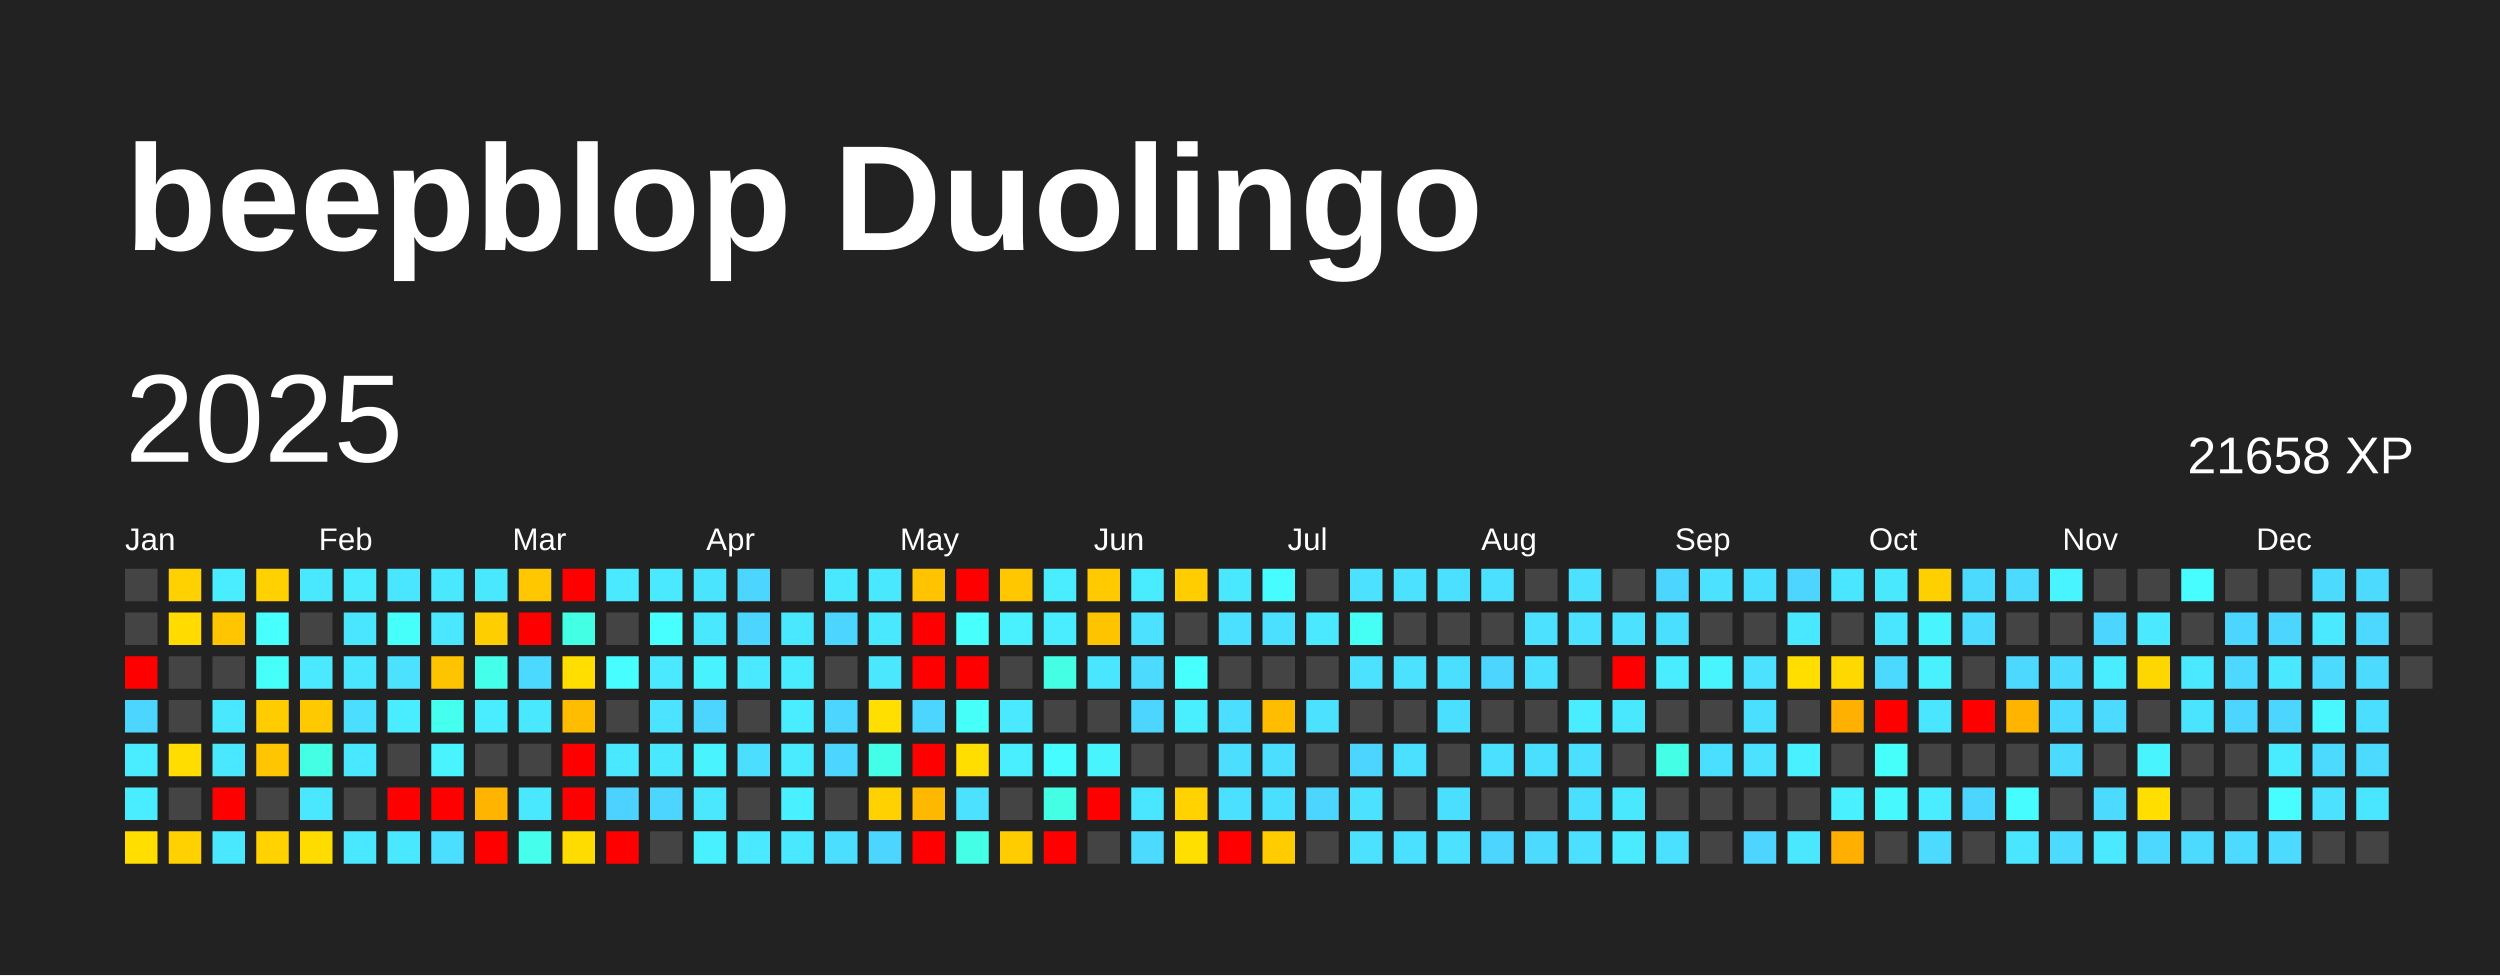
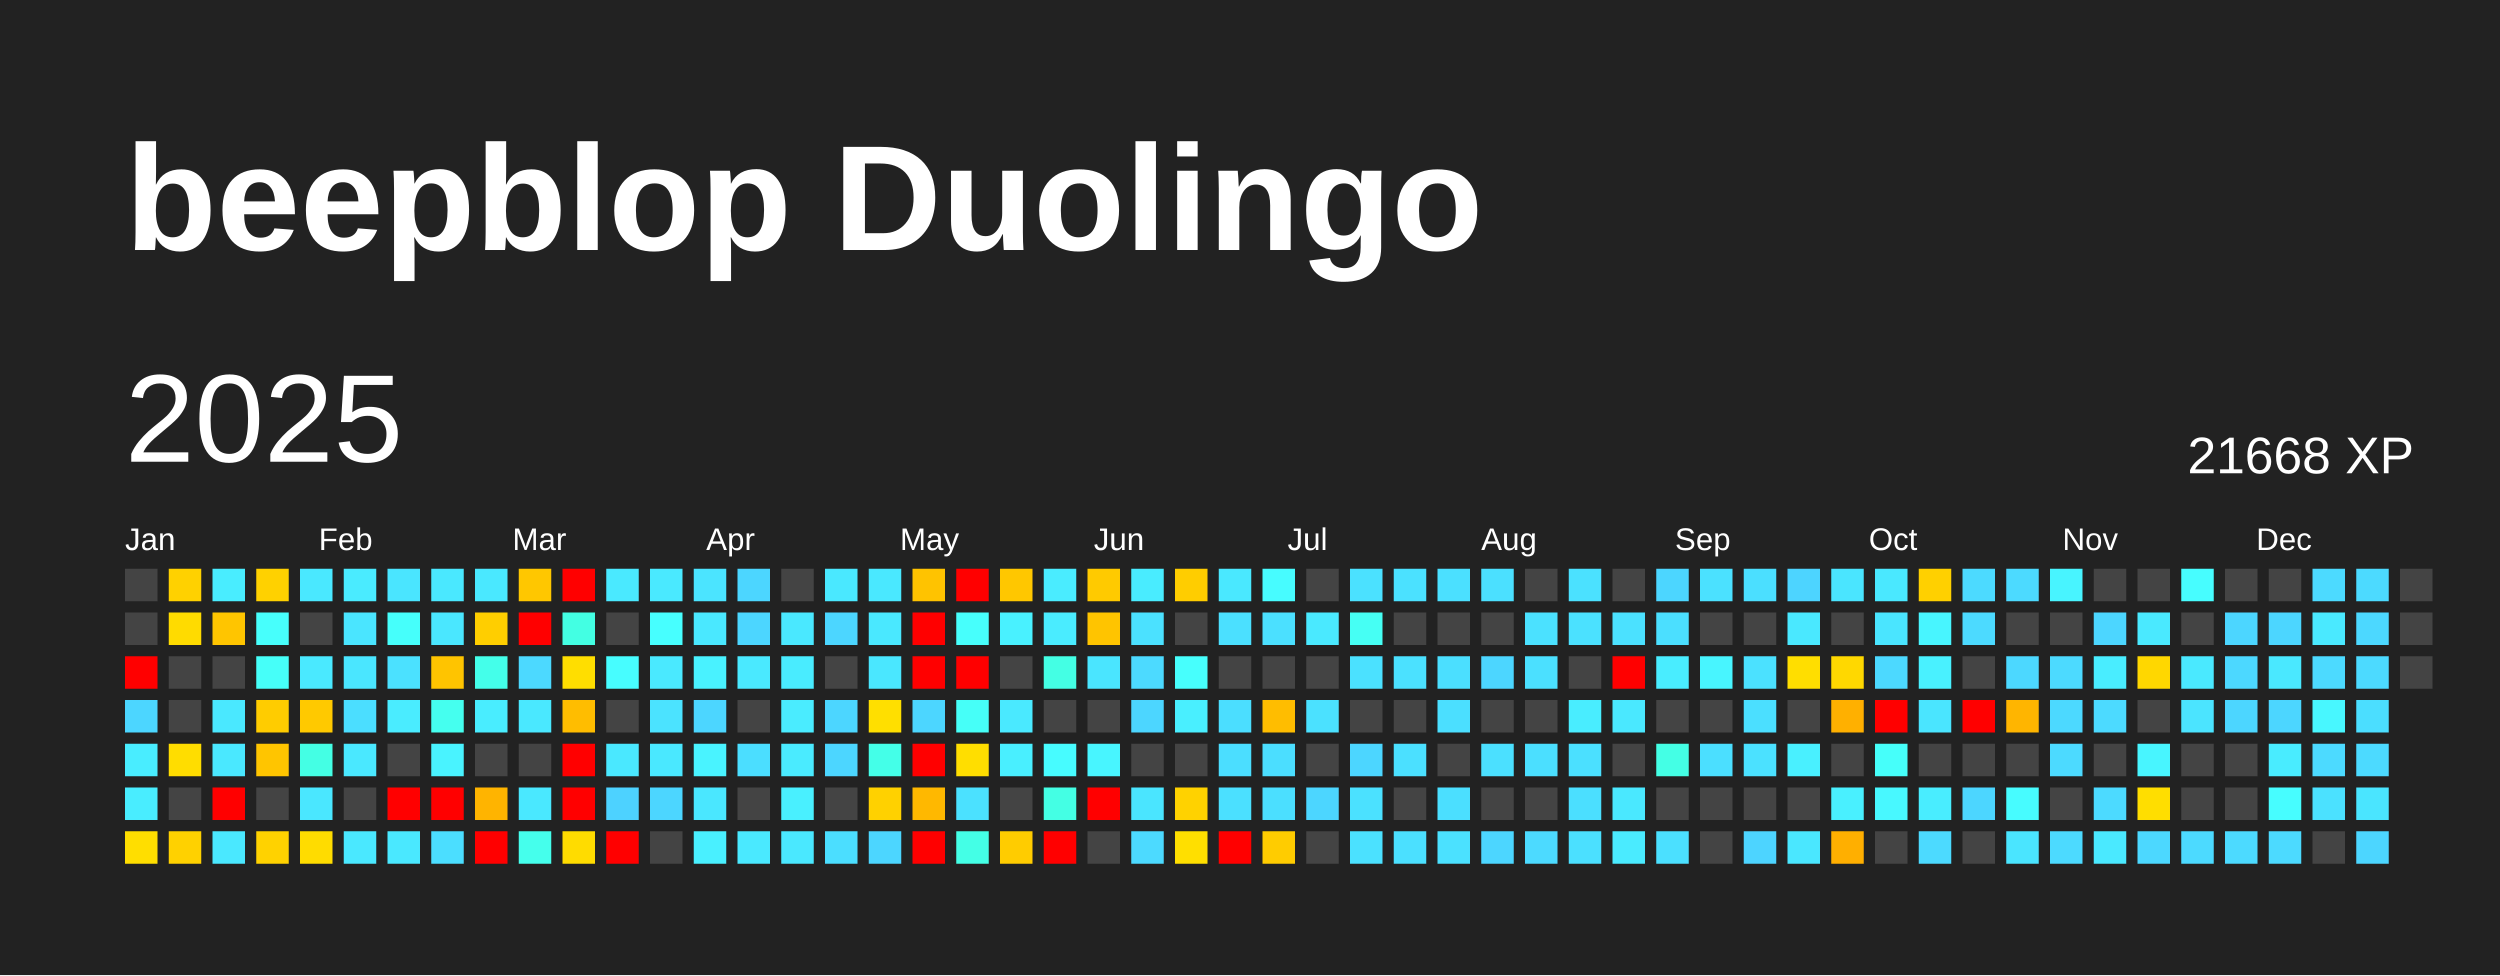
<svg xmlns="http://www.w3.org/2000/svg" baseProfile="full" height="78mm" version="1.1" viewBox="0,0,200,78" width="200mm">
  <defs />
  <rect fill="#222222" height="78" width="200" x="0" y="0" />
  <text fill="#FFFFFF" style="font-size:12px; font-family:Arial; font-weight:bold;" x="10" y="20">beepblop Duolingo</text>
  <text dominant-baseline="hanging" fill="#FFFFFF" style="font-size:10.0px; font-family:Arial;" x="10" y="30">2025</text>
-   <text dominant-baseline="hanging" fill="#FFFFFF" style="font-size:4.125px; font-family:Arial;" x="175" y="35">21658 XP</text>
+   <text dominant-baseline="hanging" fill="#FFFFFF" style="font-size:4.125px; font-family:Arial;" x="175" y="35">21668 XP</text>
  <text fill="#FFFFFF" style="font-size:2.5px; font-family:Arial" x="10.0" y="44">Jan</text>
  <text fill="#FFFFFF" style="font-size:2.5px; font-family:Arial" x="25.5" y="44">Feb</text>
  <text fill="#FFFFFF" style="font-size:2.5px; font-family:Arial" x="41.0" y="44">Mar</text>
  <text fill="#FFFFFF" style="font-size:2.5px; font-family:Arial" x="56.5" y="44">Apr</text>
  <text fill="#FFFFFF" style="font-size:2.5px; font-family:Arial" x="72.0" y="44">May</text>
  <text fill="#FFFFFF" style="font-size:2.5px; font-family:Arial" x="87.5" y="44">Jun</text>
  <text fill="#FFFFFF" style="font-size:2.5px; font-family:Arial" x="103.0" y="44">Jul</text>
  <text fill="#FFFFFF" style="font-size:2.5px; font-family:Arial" x="118.5" y="44">Aug</text>
  <text fill="#FFFFFF" style="font-size:2.5px; font-family:Arial" x="134.0" y="44">Sep</text>
  <text fill="#FFFFFF" style="font-size:2.5px; font-family:Arial" x="149.5" y="44">Oct</text>
  <text fill="#FFFFFF" style="font-size:2.5px; font-family:Arial" x="165.0" y="44">Nov</text>
  <text fill="#FFFFFF" style="font-size:2.5px; font-family:Arial" x="180.5" y="44">Dec</text>
  <rect fill="#444444" height="2.6" width="2.6" x="10.0" y="45.5" />
  <rect fill="#444444" height="2.6" width="2.6" x="10.0" y="49.0" />
  <rect fill="red" height="2.6" width="2.6" x="10.0" y="52.5" />
  <rect fill="#4cd6ff" height="2.6" width="2.6" x="10.0" y="56.0" />
  <rect fill="#49edff" height="2.6" width="2.6" x="10.0" y="59.5" />
  <rect fill="#49edff" height="2.6" width="2.6" x="10.0" y="63.0" />
  <rect fill="#ffde00" height="2.6" width="2.6" x="10.0" y="66.5" />
  <rect fill="#ffd100" height="2.6" width="2.6" x="13.5" y="45.5" />
  <rect fill="#ffdb00" height="2.6" width="2.6" x="13.5" y="49.0" />
  <rect fill="#444444" height="2.6" width="2.6" x="13.5" y="52.5" />
  <rect fill="#444444" height="2.6" width="2.6" x="13.5" y="56.0" />
  <rect fill="#ffdd00" height="2.6" width="2.6" x="13.5" y="59.5" />
  <rect fill="#444444" height="2.6" width="2.6" x="13.5" y="63.0" />
  <rect fill="#ffd100" height="2.6" width="2.6" x="13.5" y="66.5" />
  <rect fill="#49edff" height="2.6" width="2.6" x="17.0" y="45.5" />
  <rect fill="#ffc500" height="2.6" width="2.6" x="17.0" y="49.0" />
  <rect fill="#444444" height="2.6" width="2.6" x="17.0" y="52.5" />
  <rect fill="#4ae8ff" height="2.6" width="2.6" x="17.0" y="56.0" />
  <rect fill="#4ae8ff" height="2.6" width="2.6" x="17.0" y="59.5" />
  <rect fill="red" height="2.6" width="2.6" x="17.0" y="63.0" />
  <rect fill="#4ae8ff" height="2.6" width="2.6" x="17.0" y="66.5" />
  <rect fill="#ffd100" height="2.6" width="2.6" x="20.5" y="45.5" />
  <rect fill="#47fffc" height="2.6" width="2.6" x="20.5" y="49.0" />
  <rect fill="#46fff9" height="2.6" width="2.6" x="20.5" y="52.5" />
  <rect fill="#ffcc00" height="2.6" width="2.6" x="20.5" y="56.0" />
  <rect fill="#ffc500" height="2.6" width="2.6" x="20.5" y="59.5" />
  <rect fill="#444444" height="2.6" width="2.6" x="20.5" y="63.0" />
  <rect fill="#ffd200" height="2.6" width="2.6" x="20.5" y="66.5" />
  <rect fill="#4ae8ff" height="2.6" width="2.6" x="24.0" y="45.5" />
  <rect fill="#444444" height="2.6" width="2.6" x="24.0" y="49.0" />
  <rect fill="#4ae9ff" height="2.6" width="2.6" x="24.0" y="52.5" />
  <rect fill="#ffc900" height="2.6" width="2.6" x="24.0" y="56.0" />
  <rect fill="#44ffe4" height="2.6" width="2.6" x="24.0" y="59.5" />
  <rect fill="#4ae7ff" height="2.6" width="2.6" x="24.0" y="63.0" />
  <rect fill="#ffdc00" height="2.6" width="2.6" x="24.0" y="66.5" />
  <rect fill="#4aebff" height="2.6" width="2.6" x="27.5" y="45.5" />
  <rect fill="#4ae5ff" height="2.6" width="2.6" x="27.5" y="49.0" />
  <rect fill="#4ae6ff" height="2.6" width="2.6" x="27.5" y="52.5" />
  <rect fill="#4bdeff" height="2.6" width="2.6" x="27.5" y="56.0" />
  <rect fill="#4ae8ff" height="2.6" width="2.6" x="27.5" y="59.5" />
  <rect fill="#444444" height="2.6" width="2.6" x="27.5" y="63.0" />
  <rect fill="#4ae8ff" height="2.6" width="2.6" x="27.5" y="66.5" />
  <rect fill="#4ae5ff" height="2.6" width="2.6" x="31.0" y="45.5" />
  <rect fill="#46fffb" height="2.6" width="2.6" x="31.0" y="49.0" />
  <rect fill="#4be1ff" height="2.6" width="2.6" x="31.0" y="52.5" />
  <rect fill="#4aecff" height="2.6" width="2.6" x="31.0" y="56.0" />
  <rect fill="#444444" height="2.6" width="2.6" x="31.0" y="59.5" />
  <rect fill="red" height="2.6" width="2.6" x="31.0" y="63.0" />
  <rect fill="#4ae8ff" height="2.6" width="2.6" x="31.0" y="66.5" />
  <rect fill="#4ae8ff" height="2.6" width="2.6" x="34.5" y="45.5" />
  <rect fill="#4ae7ff" height="2.6" width="2.6" x="34.5" y="49.0" />
  <rect fill="#ffc400" height="2.6" width="2.6" x="34.5" y="52.5" />
  <rect fill="#45ffef" height="2.6" width="2.6" x="34.5" y="56.0" />
  <rect fill="#49f3ff" height="2.6" width="2.6" x="34.5" y="59.5" />
  <rect fill="red" height="2.6" width="2.6" x="34.5" y="63.0" />
  <rect fill="#4bdeff" height="2.6" width="2.6" x="34.5" y="66.5" />
  <rect fill="#4ae8ff" height="2.6" width="2.6" x="38.0" y="45.5" />
  <rect fill="#ffce00" height="2.6" width="2.6" x="38.0" y="49.0" />
  <rect fill="#44ffea" height="2.6" width="2.6" x="38.0" y="52.5" />
  <rect fill="#49edff" height="2.6" width="2.6" x="38.0" y="56.0" />
  <rect fill="#444444" height="2.6" width="2.6" x="38.0" y="59.5" />
  <rect fill="#ffb400" height="2.6" width="2.6" x="38.0" y="63.0" />
  <rect fill="red" height="2.6" width="2.6" x="38.0" y="66.5" />
  <rect fill="#ffc700" height="2.6" width="2.6" x="41.5" y="45.5" />
  <rect fill="red" height="2.6" width="2.6" x="41.5" y="49.0" />
  <rect fill="#4cd9ff" height="2.6" width="2.6" x="41.5" y="52.5" />
  <rect fill="#4ae8ff" height="2.6" width="2.6" x="41.5" y="56.0" />
  <rect fill="#444444" height="2.6" width="2.6" x="41.5" y="59.5" />
  <rect fill="#4ae8ff" height="2.6" width="2.6" x="41.5" y="63.0" />
  <rect fill="#45ffec" height="2.6" width="2.6" x="41.5" y="66.5" />
  <rect fill="red" height="2.6" width="2.6" x="45.0" y="45.5" />
  <rect fill="#43ffe3" height="2.6" width="2.6" x="45.0" y="49.0" />
  <rect fill="#ffde00" height="2.6" width="2.6" x="45.0" y="52.5" />
  <rect fill="#ffbd00" height="2.6" width="2.6" x="45.0" y="56.0" />
  <rect fill="red" height="2.6" width="2.6" x="45.0" y="59.5" />
  <rect fill="red" height="2.6" width="2.6" x="45.0" y="63.0" />
  <rect fill="#ffdc00" height="2.6" width="2.6" x="45.0" y="66.5" />
  <rect fill="#4ae9ff" height="2.6" width="2.6" x="48.5" y="45.5" />
  <rect fill="#444444" height="2.6" width="2.6" x="48.5" y="49.0" />
  <rect fill="#47fdff" height="2.6" width="2.6" x="48.5" y="52.5" />
  <rect fill="#444444" height="2.6" width="2.6" x="48.5" y="56.0" />
  <rect fill="#4ae8ff" height="2.6" width="2.6" x="48.5" y="59.5" />
  <rect fill="#4dd2ff" height="2.6" width="2.6" x="48.5" y="63.0" />
  <rect fill="red" height="2.6" width="2.6" x="48.5" y="66.5" />
  <rect fill="#4ae9ff" height="2.6" width="2.6" x="52.0" y="45.5" />
  <rect fill="#47ffff" height="2.6" width="2.6" x="52.0" y="49.0" />
  <rect fill="#4ae9ff" height="2.6" width="2.6" x="52.0" y="52.5" />
  <rect fill="#4be3ff" height="2.6" width="2.6" x="52.0" y="56.0" />
  <rect fill="#4ae8ff" height="2.6" width="2.6" x="52.0" y="59.5" />
  <rect fill="#4cd6ff" height="2.6" width="2.6" x="52.0" y="63.0" />
  <rect fill="#444444" height="2.6" width="2.6" x="52.0" y="66.5" />
  <rect fill="#4be4ff" height="2.6" width="2.6" x="55.5" y="45.5" />
  <rect fill="#4ae8ff" height="2.6" width="2.6" x="55.5" y="49.0" />
  <rect fill="#49f2ff" height="2.6" width="2.6" x="55.5" y="52.5" />
  <rect fill="#4cd6ff" height="2.6" width="2.6" x="55.5" y="56.0" />
  <rect fill="#49f3ff" height="2.6" width="2.6" x="55.5" y="59.5" />
  <rect fill="#4ae7ff" height="2.6" width="2.6" x="55.5" y="63.0" />
  <rect fill="#49f0ff" height="2.6" width="2.6" x="55.5" y="66.5" />
  <rect fill="#4cd6ff" height="2.6" width="2.6" x="59.0" y="45.5" />
  <rect fill="#4cd6ff" height="2.6" width="2.6" x="59.0" y="49.0" />
  <rect fill="#4ae9ff" height="2.6" width="2.6" x="59.0" y="52.5" />
  <rect fill="#444444" height="2.6" width="2.6" x="59.0" y="56.0" />
  <rect fill="#4bdeff" height="2.6" width="2.6" x="59.0" y="59.5" />
  <rect fill="#444444" height="2.6" width="2.6" x="59.0" y="63.0" />
  <rect fill="#4ae9ff" height="2.6" width="2.6" x="59.0" y="66.5" />
  <rect fill="#444444" height="2.6" width="2.6" x="62.5" y="45.5" />
  <rect fill="#4ae8ff" height="2.6" width="2.6" x="62.5" y="49.0" />
  <rect fill="#49ecff" height="2.6" width="2.6" x="62.5" y="52.5" />
  <rect fill="#4aecff" height="2.6" width="2.6" x="62.5" y="56.0" />
  <rect fill="#4aebff" height="2.6" width="2.6" x="62.5" y="59.5" />
  <rect fill="#49f0ff" height="2.6" width="2.6" x="62.5" y="63.0" />
  <rect fill="#4ae8ff" height="2.6" width="2.6" x="62.5" y="66.5" />
  <rect fill="#4ae8ff" height="2.6" width="2.6" x="66.0" y="45.5" />
  <rect fill="#4cd6ff" height="2.6" width="2.6" x="66.0" y="49.0" />
  <rect fill="#444444" height="2.6" width="2.6" x="66.0" y="52.5" />
  <rect fill="#4cd6ff" height="2.6" width="2.6" x="66.0" y="56.0" />
  <rect fill="#4cd6ff" height="2.6" width="2.6" x="66.0" y="59.5" />
  <rect fill="#444444" height="2.6" width="2.6" x="66.0" y="63.0" />
  <rect fill="#4bdeff" height="2.6" width="2.6" x="66.0" y="66.5" />
  <rect fill="#4ae8ff" height="2.6" width="2.6" x="69.5" y="45.5" />
  <rect fill="#4ae8ff" height="2.6" width="2.6" x="69.5" y="49.0" />
  <rect fill="#4ae7ff" height="2.6" width="2.6" x="69.5" y="52.5" />
  <rect fill="#ffdf00" height="2.6" width="2.6" x="69.5" y="56.0" />
  <rect fill="#44ffe8" height="2.6" width="2.6" x="69.5" y="59.5" />
  <rect fill="#ffd100" height="2.6" width="2.6" x="69.5" y="63.0" />
  <rect fill="#4cd6ff" height="2.6" width="2.6" x="69.5" y="66.5" />
  <rect fill="#ffc300" height="2.6" width="2.6" x="73.0" y="45.5" />
  <rect fill="red" height="2.6" width="2.6" x="73.0" y="49.0" />
  <rect fill="red" height="2.6" width="2.6" x="73.0" y="52.5" />
  <rect fill="#4cd6ff" height="2.6" width="2.6" x="73.0" y="56.0" />
  <rect fill="red" height="2.6" width="2.6" x="73.0" y="59.5" />
  <rect fill="#ffb800" height="2.6" width="2.6" x="73.0" y="63.0" />
  <rect fill="red" height="2.6" width="2.6" x="73.0" y="66.5" />
  <rect fill="red" height="2.6" width="2.6" x="76.5" y="45.5" />
  <rect fill="#47fffc" height="2.6" width="2.6" x="76.5" y="49.0" />
  <rect fill="red" height="2.6" width="2.6" x="76.5" y="52.5" />
  <rect fill="#46fff8" height="2.6" width="2.6" x="76.5" y="56.0" />
  <rect fill="#ffde00" height="2.6" width="2.6" x="76.5" y="59.5" />
  <rect fill="#4be1ff" height="2.6" width="2.6" x="76.5" y="63.0" />
  <rect fill="#44ffe6" height="2.6" width="2.6" x="76.5" y="66.5" />
  <rect fill="#ffc700" height="2.6" width="2.6" x="80.0" y="45.5" />
  <rect fill="#49f1ff" height="2.6" width="2.6" x="80.0" y="49.0" />
  <rect fill="#444444" height="2.6" width="2.6" x="80.0" y="52.5" />
  <rect fill="#4ae9ff" height="2.6" width="2.6" x="80.0" y="56.0" />
  <rect fill="#49efff" height="2.6" width="2.6" x="80.0" y="59.5" />
  <rect fill="#444444" height="2.6" width="2.6" x="80.0" y="63.0" />
  <rect fill="#ffcc00" height="2.6" width="2.6" x="80.0" y="66.5" />
  <rect fill="#4aecff" height="2.6" width="2.6" x="83.5" y="45.5" />
  <rect fill="#4aecff" height="2.6" width="2.6" x="83.5" y="49.0" />
  <rect fill="#44ffe4" height="2.6" width="2.6" x="83.5" y="52.5" />
  <rect fill="#444444" height="2.6" width="2.6" x="83.5" y="56.0" />
  <rect fill="#47fcff" height="2.6" width="2.6" x="83.5" y="59.5" />
  <rect fill="#44ffe4" height="2.6" width="2.6" x="83.5" y="63.0" />
  <rect fill="red" height="2.6" width="2.6" x="83.5" y="66.5" />
  <rect fill="#ffca00" height="2.6" width="2.6" x="87.0" y="45.5" />
  <rect fill="#ffc400" height="2.6" width="2.6" x="87.0" y="49.0" />
  <rect fill="#4ae5ff" height="2.6" width="2.6" x="87.0" y="52.5" />
  <rect fill="#444444" height="2.6" width="2.6" x="87.0" y="56.0" />
  <rect fill="#48f5ff" height="2.6" width="2.6" x="87.0" y="59.5" />
  <rect fill="red" height="2.6" width="2.6" x="87.0" y="63.0" />
  <rect fill="#444444" height="2.6" width="2.6" x="87.0" y="66.5" />
  <rect fill="#49ecff" height="2.6" width="2.6" x="90.5" y="45.5" />
  <rect fill="#4be1ff" height="2.6" width="2.6" x="90.5" y="49.0" />
  <rect fill="#4cdaff" height="2.6" width="2.6" x="90.5" y="52.5" />
  <rect fill="#4cd6ff" height="2.6" width="2.6" x="90.5" y="56.0" />
  <rect fill="#444444" height="2.6" width="2.6" x="90.5" y="59.5" />
  <rect fill="#4ae5ff" height="2.6" width="2.6" x="90.5" y="63.0" />
  <rect fill="#4cdaff" height="2.6" width="2.6" x="90.5" y="66.5" />
  <rect fill="#ffcd00" height="2.6" width="2.6" x="94.0" y="45.5" />
  <rect fill="#444444" height="2.6" width="2.6" x="94.0" y="49.0" />
  <rect fill="#47fffd" height="2.6" width="2.6" x="94.0" y="52.5" />
  <rect fill="#49efff" height="2.6" width="2.6" x="94.0" y="56.0" />
  <rect fill="#444444" height="2.6" width="2.6" x="94.0" y="59.5" />
  <rect fill="#ffd200" height="2.6" width="2.6" x="94.0" y="63.0" />
  <rect fill="#ffdf00" height="2.6" width="2.6" x="94.0" y="66.5" />
  <rect fill="#4ae8ff" height="2.6" width="2.6" x="97.5" y="45.5" />
  <rect fill="#4be0ff" height="2.6" width="2.6" x="97.5" y="49.0" />
  <rect fill="#444444" height="2.6" width="2.6" x="97.5" y="52.5" />
  <rect fill="#4bdeff" height="2.6" width="2.6" x="97.5" y="56.0" />
  <rect fill="#4bdeff" height="2.6" width="2.6" x="97.5" y="59.5" />
  <rect fill="#4be0ff" height="2.6" width="2.6" x="97.5" y="63.0" />
  <rect fill="red" height="2.6" width="2.6" x="97.5" y="66.5" />
  <rect fill="#47fcff" height="2.6" width="2.6" x="101.0" y="45.5" />
  <rect fill="#4be0ff" height="2.6" width="2.6" x="101.0" y="49.0" />
  <rect fill="#444444" height="2.6" width="2.6" x="101.0" y="52.5" />
  <rect fill="#ffbd00" height="2.6" width="2.6" x="101.0" y="56.0" />
  <rect fill="#4bdeff" height="2.6" width="2.6" x="101.0" y="59.5" />
  <rect fill="#4bdfff" height="2.6" width="2.6" x="101.0" y="63.0" />
  <rect fill="#ffcc00" height="2.6" width="2.6" x="101.0" y="66.5" />
  <rect fill="#444444" height="2.6" width="2.6" x="104.5" y="45.5" />
  <rect fill="#4ae9ff" height="2.6" width="2.6" x="104.5" y="49.0" />
  <rect fill="#444444" height="2.6" width="2.6" x="104.5" y="52.5" />
  <rect fill="#4be1ff" height="2.6" width="2.6" x="104.5" y="56.0" />
  <rect fill="#444444" height="2.6" width="2.6" x="104.5" y="59.5" />
  <rect fill="#4cd6ff" height="2.6" width="2.6" x="104.5" y="63.0" />
  <rect fill="#444444" height="2.6" width="2.6" x="104.5" y="66.5" />
  <rect fill="#4be1ff" height="2.6" width="2.6" x="108.0" y="45.5" />
  <rect fill="#46fff4" height="2.6" width="2.6" x="108.0" y="49.0" />
  <rect fill="#4be1ff" height="2.6" width="2.6" x="108.0" y="52.5" />
  <rect fill="#444444" height="2.6" width="2.6" x="108.0" y="56.0" />
  <rect fill="#4cd6ff" height="2.6" width="2.6" x="108.0" y="59.5" />
  <rect fill="#4be1ff" height="2.6" width="2.6" x="108.0" y="63.0" />
  <rect fill="#4be1ff" height="2.6" width="2.6" x="108.0" y="66.5" />
  <rect fill="#4be1ff" height="2.6" width="2.6" x="111.5" y="45.5" />
  <rect fill="#444444" height="2.6" width="2.6" x="111.5" y="49.0" />
  <rect fill="#4be1ff" height="2.6" width="2.6" x="111.5" y="52.5" />
  <rect fill="#444444" height="2.6" width="2.6" x="111.5" y="56.0" />
  <rect fill="#4be0ff" height="2.6" width="2.6" x="111.5" y="59.5" />
  <rect fill="#444444" height="2.6" width="2.6" x="111.5" y="63.0" />
  <rect fill="#4be0ff" height="2.6" width="2.6" x="111.5" y="66.5" />
  <rect fill="#4be0ff" height="2.6" width="2.6" x="115.0" y="45.5" />
  <rect fill="#444444" height="2.6" width="2.6" x="115.0" y="49.0" />
  <rect fill="#4bdfff" height="2.6" width="2.6" x="115.0" y="52.5" />
  <rect fill="#4bdfff" height="2.6" width="2.6" x="115.0" y="56.0" />
  <rect fill="#444444" height="2.6" width="2.6" x="115.0" y="59.5" />
  <rect fill="#4bdfff" height="2.6" width="2.6" x="115.0" y="63.0" />
  <rect fill="#4be1ff" height="2.6" width="2.6" x="115.0" y="66.5" />
  <rect fill="#4be0ff" height="2.6" width="2.6" x="118.5" y="45.5" />
  <rect fill="#444444" height="2.6" width="2.6" x="118.5" y="49.0" />
  <rect fill="#4cd6ff" height="2.6" width="2.6" x="118.5" y="52.5" />
  <rect fill="#444444" height="2.6" width="2.6" x="118.5" y="56.0" />
  <rect fill="#4be0ff" height="2.6" width="2.6" x="118.5" y="59.5" />
  <rect fill="#444444" height="2.6" width="2.6" x="118.5" y="63.0" />
  <rect fill="#4cd6ff" height="2.6" width="2.6" x="118.5" y="66.5" />
  <rect fill="#444444" height="2.6" width="2.6" x="122.0" y="45.5" />
  <rect fill="#4be1ff" height="2.6" width="2.6" x="122.0" y="49.0" />
  <rect fill="#4be0ff" height="2.6" width="2.6" x="122.0" y="52.5" />
  <rect fill="#444444" height="2.6" width="2.6" x="122.0" y="56.0" />
  <rect fill="#4bdfff" height="2.6" width="2.6" x="122.0" y="59.5" />
  <rect fill="#444444" height="2.6" width="2.6" x="122.0" y="63.0" />
  <rect fill="#4cdaff" height="2.6" width="2.6" x="122.0" y="66.5" />
  <rect fill="#4be1ff" height="2.6" width="2.6" x="125.5" y="45.5" />
  <rect fill="#4be1ff" height="2.6" width="2.6" x="125.5" y="49.0" />
  <rect fill="#444444" height="2.6" width="2.6" x="125.5" y="52.5" />
  <rect fill="#49edff" height="2.6" width="2.6" x="125.5" y="56.0" />
  <rect fill="#4be0ff" height="2.6" width="2.6" x="125.5" y="59.5" />
  <rect fill="#4bdfff" height="2.6" width="2.6" x="125.5" y="63.0" />
  <rect fill="#4be0ff" height="2.6" width="2.6" x="125.5" y="66.5" />
  <rect fill="#444444" height="2.6" width="2.6" x="129.0" y="45.5" />
  <rect fill="#4be1ff" height="2.6" width="2.6" x="129.0" y="49.0" />
  <rect fill="red" height="2.6" width="2.6" x="129.0" y="52.5" />
  <rect fill="#4ae8ff" height="2.6" width="2.6" x="129.0" y="56.0" />
  <rect fill="#444444" height="2.6" width="2.6" x="129.0" y="59.5" />
  <rect fill="#4ae8ff" height="2.6" width="2.6" x="129.0" y="63.0" />
  <rect fill="#4aebff" height="2.6" width="2.6" x="129.0" y="66.5" />
  <rect fill="#4cd6ff" height="2.6" width="2.6" x="132.5" y="45.5" />
  <rect fill="#4bdfff" height="2.6" width="2.6" x="132.5" y="49.0" />
  <rect fill="#49edff" height="2.6" width="2.6" x="132.5" y="52.5" />
  <rect fill="#444444" height="2.6" width="2.6" x="132.5" y="56.0" />
  <rect fill="#44ffe5" height="2.6" width="2.6" x="132.5" y="59.5" />
  <rect fill="#444444" height="2.6" width="2.6" x="132.5" y="63.0" />
  <rect fill="#4be0ff" height="2.6" width="2.6" x="132.5" y="66.5" />
  <rect fill="#4be1ff" height="2.6" width="2.6" x="136.0" y="45.5" />
  <rect fill="#444444" height="2.6" width="2.6" x="136.0" y="49.0" />
  <rect fill="#48f5ff" height="2.6" width="2.6" x="136.0" y="52.5" />
  <rect fill="#444444" height="2.6" width="2.6" x="136.0" y="56.0" />
  <rect fill="#4bdfff" height="2.6" width="2.6" x="136.0" y="59.5" />
  <rect fill="#444444" height="2.6" width="2.6" x="136.0" y="63.0" />
  <rect fill="#444444" height="2.6" width="2.6" x="136.0" y="66.5" />
  <rect fill="#4bdfff" height="2.6" width="2.6" x="139.5" y="45.5" />
  <rect fill="#444444" height="2.6" width="2.6" x="139.5" y="49.0" />
  <rect fill="#4be1ff" height="2.6" width="2.6" x="139.5" y="52.5" />
  <rect fill="#4bdfff" height="2.6" width="2.6" x="139.5" y="56.0" />
  <rect fill="#4be1ff" height="2.6" width="2.6" x="139.5" y="59.5" />
  <rect fill="#444444" height="2.6" width="2.6" x="139.5" y="63.0" />
  <rect fill="#4dd4ff" height="2.6" width="2.6" x="139.5" y="66.5" />
  <rect fill="#4dd4ff" height="2.6" width="2.6" x="143.0" y="45.5" />
  <rect fill="#4ae8ff" height="2.6" width="2.6" x="143.0" y="49.0" />
  <rect fill="#ffde00" height="2.6" width="2.6" x="143.0" y="52.5" />
  <rect fill="#444444" height="2.6" width="2.6" x="143.0" y="56.0" />
  <rect fill="#49f0ff" height="2.6" width="2.6" x="143.0" y="59.5" />
  <rect fill="#444444" height="2.6" width="2.6" x="143.0" y="63.0" />
  <rect fill="#4ae7ff" height="2.6" width="2.6" x="143.0" y="66.5" />
  <rect fill="#4ae5ff" height="2.6" width="2.6" x="146.5" y="45.5" />
  <rect fill="#444444" height="2.6" width="2.6" x="146.5" y="49.0" />
  <rect fill="#ffd800" height="2.6" width="2.6" x="146.5" y="52.5" />
  <rect fill="#ffb000" height="2.6" width="2.6" x="146.5" y="56.0" />
  <rect fill="#444444" height="2.6" width="2.6" x="146.5" y="59.5" />
  <rect fill="#49f0ff" height="2.6" width="2.6" x="146.5" y="63.0" />
  <rect fill="#ffaf00" height="2.6" width="2.6" x="146.5" y="66.5" />
  <rect fill="#4ae8ff" height="2.6" width="2.6" x="150.0" y="45.5" />
  <rect fill="#4ae5ff" height="2.6" width="2.6" x="150.0" y="49.0" />
  <rect fill="#4cd9ff" height="2.6" width="2.6" x="150.0" y="52.5" />
  <rect fill="red" height="2.6" width="2.6" x="150.0" y="56.0" />
  <rect fill="#46fffa" height="2.6" width="2.6" x="150.0" y="59.5" />
  <rect fill="#48f8ff" height="2.6" width="2.6" x="150.0" y="63.0" />
  <rect fill="#444444" height="2.6" width="2.6" x="150.0" y="66.5" />
  <rect fill="#ffd000" height="2.6" width="2.6" x="153.5" y="45.5" />
  <rect fill="#48f5ff" height="2.6" width="2.6" x="153.5" y="49.0" />
  <rect fill="#49f1ff" height="2.6" width="2.6" x="153.5" y="52.5" />
  <rect fill="#4ae5ff" height="2.6" width="2.6" x="153.5" y="56.0" />
  <rect fill="#444444" height="2.6" width="2.6" x="153.5" y="59.5" />
  <rect fill="#49edff" height="2.6" width="2.6" x="153.5" y="63.0" />
  <rect fill="#4cdaff" height="2.6" width="2.6" x="153.5" y="66.5" />
  <rect fill="#4cdaff" height="2.6" width="2.6" x="157.0" y="45.5" />
  <rect fill="#4cdaff" height="2.6" width="2.6" x="157.0" y="49.0" />
  <rect fill="#444444" height="2.6" width="2.6" x="157.0" y="52.5" />
  <rect fill="red" height="2.6" width="2.6" x="157.0" y="56.0" />
  <rect fill="#444444" height="2.6" width="2.6" x="157.0" y="59.5" />
  <rect fill="#4cd6ff" height="2.6" width="2.6" x="157.0" y="63.0" />
  <rect fill="#444444" height="2.6" width="2.6" x="157.0" y="66.5" />
  <rect fill="#4cdaff" height="2.6" width="2.6" x="160.5" y="45.5" />
  <rect fill="#444444" height="2.6" width="2.6" x="160.5" y="49.0" />
  <rect fill="#4cd8ff" height="2.6" width="2.6" x="160.5" y="52.5" />
  <rect fill="#ffb500" height="2.6" width="2.6" x="160.5" y="56.0" />
  <rect fill="#444444" height="2.6" width="2.6" x="160.5" y="59.5" />
  <rect fill="#47fcff" height="2.6" width="2.6" x="160.5" y="63.0" />
  <rect fill="#4ae5ff" height="2.6" width="2.6" x="160.5" y="66.5" />
  <rect fill="#48f4ff" height="2.6" width="2.6" x="164.0" y="45.5" />
  <rect fill="#444444" height="2.6" width="2.6" x="164.0" y="49.0" />
  <rect fill="#4cdaff" height="2.6" width="2.6" x="164.0" y="52.5" />
  <rect fill="#4cd9ff" height="2.6" width="2.6" x="164.0" y="56.0" />
  <rect fill="#4cdaff" height="2.6" width="2.6" x="164.0" y="59.5" />
  <rect fill="#444444" height="2.6" width="2.6" x="164.0" y="63.0" />
  <rect fill="#4cdaff" height="2.6" width="2.6" x="164.0" y="66.5" />
  <rect fill="#444444" height="2.6" width="2.6" x="167.5" y="45.5" />
  <rect fill="#4cd6ff" height="2.6" width="2.6" x="167.5" y="49.0" />
  <rect fill="#49edff" height="2.6" width="2.6" x="167.5" y="52.5" />
  <rect fill="#4cdaff" height="2.6" width="2.6" x="167.5" y="56.0" />
  <rect fill="#444444" height="2.6" width="2.6" x="167.5" y="59.5" />
  <rect fill="#4cdaff" height="2.6" width="2.6" x="167.5" y="63.0" />
  <rect fill="#4ae9ff" height="2.6" width="2.6" x="167.5" y="66.5" />
  <rect fill="#444444" height="2.6" width="2.6" x="171.0" y="45.5" />
  <rect fill="#4ae9ff" height="2.6" width="2.6" x="171.0" y="49.0" />
  <rect fill="#ffd700" height="2.6" width="2.6" x="171.0" y="52.5" />
  <rect fill="#444444" height="2.6" width="2.6" x="171.0" y="56.0" />
  <rect fill="#48f5ff" height="2.6" width="2.6" x="171.0" y="59.5" />
  <rect fill="#ffde00" height="2.6" width="2.6" x="171.0" y="63.0" />
  <rect fill="#4cd8ff" height="2.6" width="2.6" x="171.0" y="66.5" />
  <rect fill="#47fdff" height="2.6" width="2.6" x="174.5" y="45.5" />
  <rect fill="#444444" height="2.6" width="2.6" x="174.5" y="49.0" />
  <rect fill="#4ae9ff" height="2.6" width="2.6" x="174.5" y="52.5" />
  <rect fill="#4be4ff" height="2.6" width="2.6" x="174.5" y="56.0" />
  <rect fill="#444444" height="2.6" width="2.6" x="174.5" y="59.5" />
  <rect fill="#444444" height="2.6" width="2.6" x="174.5" y="63.0" />
  <rect fill="#4cdaff" height="2.6" width="2.6" x="174.5" y="66.5" />
  <rect fill="#444444" height="2.6" width="2.6" x="178.0" y="45.5" />
  <rect fill="#4cd6ff" height="2.6" width="2.6" x="178.0" y="49.0" />
  <rect fill="#4cd8ff" height="2.6" width="2.6" x="178.0" y="52.5" />
  <rect fill="#4cd6ff" height="2.6" width="2.6" x="178.0" y="56.0" />
  <rect fill="#444444" height="2.6" width="2.6" x="178.0" y="59.5" />
  <rect fill="#444444" height="2.6" width="2.6" x="178.0" y="63.0" />
  <rect fill="#4cdaff" height="2.6" width="2.6" x="178.0" y="66.5" />
  <rect fill="#444444" height="2.6" width="2.6" x="181.5" y="45.5" />
  <rect fill="#4cd6ff" height="2.6" width="2.6" x="181.5" y="49.0" />
  <rect fill="#4ae8ff" height="2.6" width="2.6" x="181.5" y="52.5" />
  <rect fill="#4cd6ff" height="2.6" width="2.6" x="181.5" y="56.0" />
  <rect fill="#49ecff" height="2.6" width="2.6" x="181.5" y="59.5" />
  <rect fill="#47fdff" height="2.6" width="2.6" x="181.5" y="63.0" />
  <rect fill="#4cdaff" height="2.6" width="2.6" x="181.5" y="66.5" />
  <rect fill="#4cdaff" height="2.6" width="2.6" x="185.0" y="45.5" />
  <rect fill="#4ae9ff" height="2.6" width="2.6" x="185.0" y="49.0" />
  <rect fill="#4cdaff" height="2.6" width="2.6" x="185.0" y="52.5" />
  <rect fill="#48f7ff" height="2.6" width="2.6" x="185.0" y="56.0" />
  <rect fill="#4cdaff" height="2.6" width="2.6" x="185.0" y="59.5" />
  <rect fill="#4be1ff" height="2.6" width="2.6" x="185.0" y="63.0" />
  <rect fill="#444444" height="2.6" width="2.6" x="185.0" y="66.5" />
  <rect fill="#4cdaff" height="2.6" width="2.6" x="188.5" y="45.5" />
  <rect fill="#4cd8ff" height="2.6" width="2.6" x="188.5" y="49.0" />
  <rect fill="#4cdaff" height="2.6" width="2.6" x="188.5" y="52.5" />
  <rect fill="#4bdeff" height="2.6" width="2.6" x="188.5" y="56.0" />
  <rect fill="#4cdaff" height="2.6" width="2.6" x="188.5" y="59.5" />
  <rect fill="#4ae5ff" height="2.6" width="2.6" x="188.5" y="63.0" />
-   <rect fill="#444444" height="2.6" width="2.6" x="188.5" y="66.5" />
+   <rect fill="#4cd6ff" height="2.6" width="2.6" x="188.5" y="66.5" />
  <rect fill="#444444" height="2.6" width="2.6" x="192.0" y="45.5" />
  <rect fill="#444444" height="2.6" width="2.6" x="192.0" y="49.0" />
  <rect fill="#444444" height="2.6" width="2.6" x="192.0" y="52.5" />
</svg>
